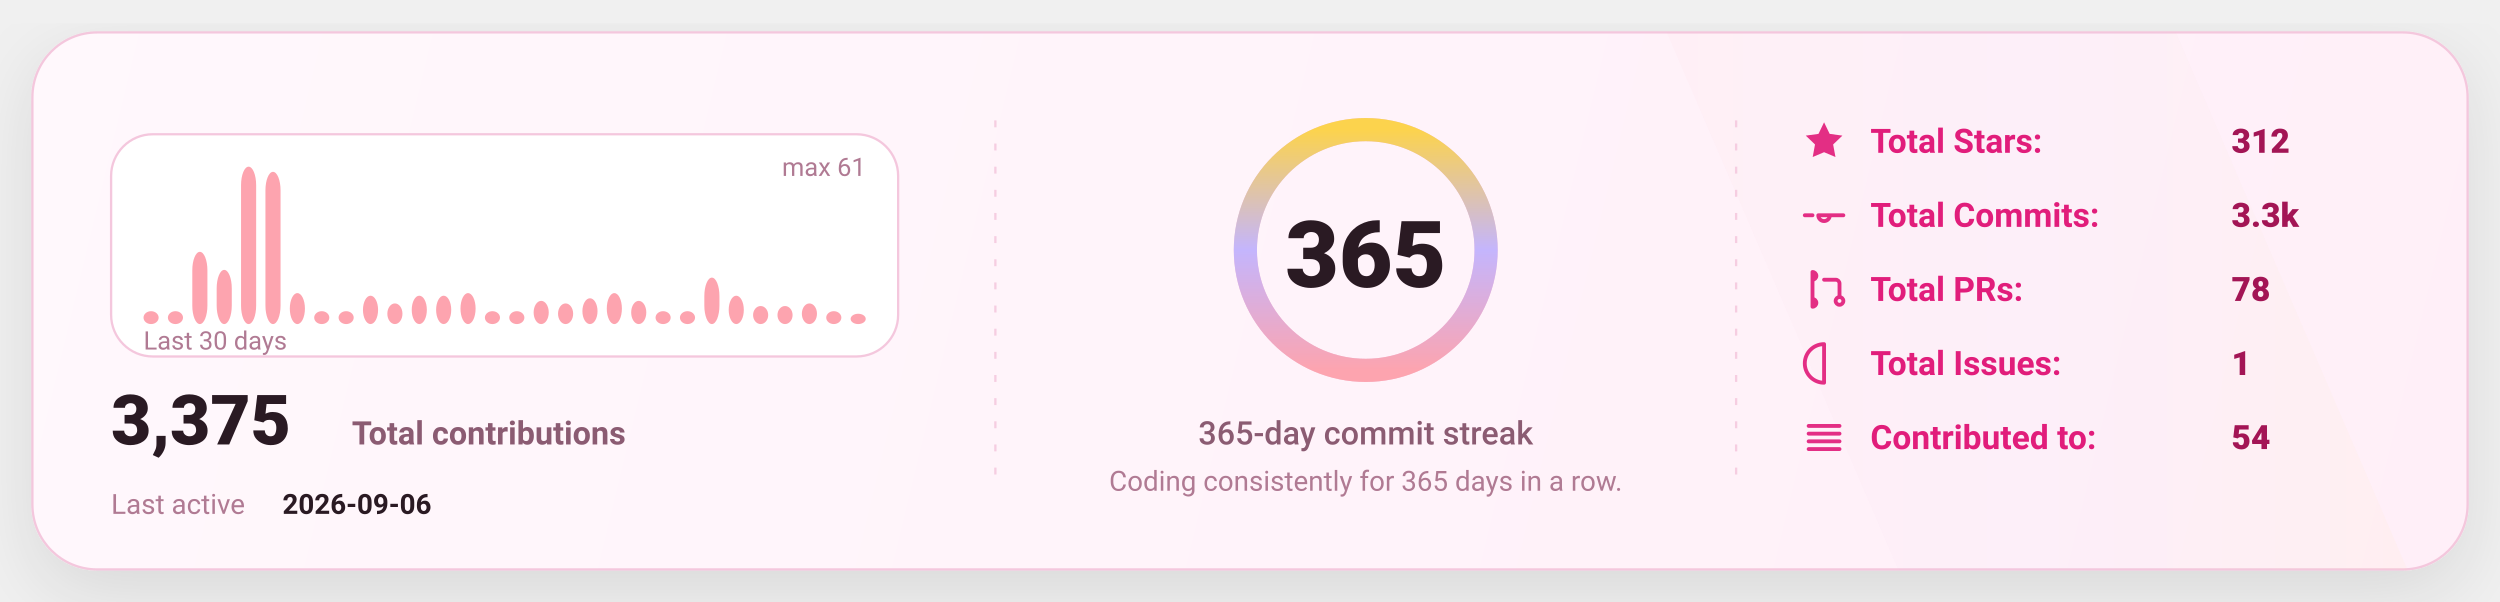
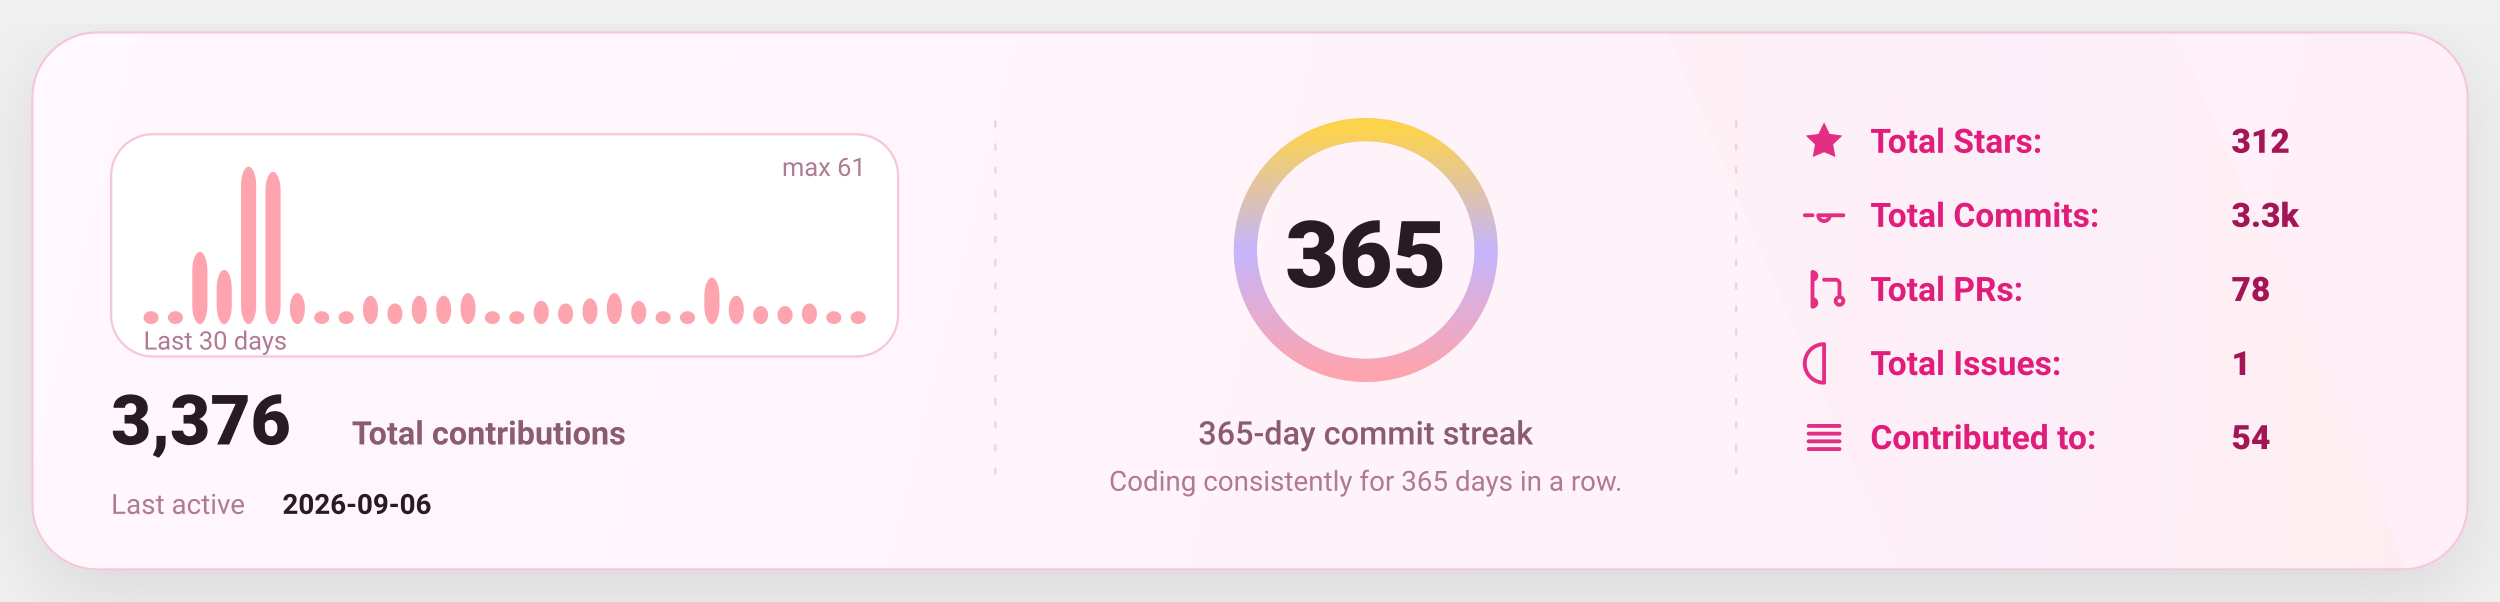
<svg xmlns="http://www.w3.org/2000/svg" width="1080" height="260" viewBox="0 0 1080 260" fill="none" role="img" aria-label="GitHub stats card">
  <defs>
    <linearGradient id="bg" x1="0" y1="0" x2="1080" y2="260" gradientUnits="userSpaceOnUse">
      <stop stop-color="#FFF8FC" />
      <stop offset="1" stop-color="#FFEFF8" />
    </linearGradient>
    <linearGradient id="accent" x1="0" y1="0" x2="1" y2="0">
      <stop offset="0" stop-color="#FDA4AF" />
      <stop offset="0.5" stop-color="#C4B5FD" />
      <stop offset="1" stop-color="#FCD34D" />
    </linearGradient>
    <linearGradient id="chartFill" x1="0" y1="0" x2="0" y2="1">
      <stop stop-color="#FDA4AF" stop-opacity="0.18" />
      <stop offset="1" stop-color="#FDA4AF" stop-opacity="0" />
    </linearGradient>
    <filter id="shadow" x="-20%" y="-20%" width="140%" height="140%">
      <feDropShadow dx="0" dy="10" stdDeviation="16" flood-color="#000000" flood-opacity="0.1" />
    </filter>
    <style>
      text { font-family: "Comic Sans MS","Trebuchet MS","Segoe UI",system-ui,-apple-system,Roboto,Helvetica,Arial,sans-serif; dominant-baseline: alphabetic; }
    </style>
  </defs>
  <rect x="14" y="14" width="1052" height="232" rx="28" fill="url(#bg)" stroke="#F4C7DD" stroke-width="1" filter="url(#shadow)" />
  <path d="M720 14     L940 14     L1040 246     L820 246 Z" fill="url(#accent)" opacity="0.04" />
  <line x1="430" y1="52" x2="430" y2="208" stroke="#F4C7DD" stroke-width="1" stroke-dasharray="3 7" opacity="0.85" />
  <line x1="430" y1="52" x2="430" y2="208" stroke="url(#accent)" stroke-width="1.4" stroke-dasharray="2 7" opacity="0.65" />
  <line x1="750" y1="52" x2="750" y2="208" stroke="#F4C7DD" stroke-width="1" stroke-dasharray="3 7" opacity="0.85" />
  <line x1="750" y1="52" x2="750" y2="208" stroke="url(#accent)" stroke-width="1.4" stroke-dasharray="2 7" opacity="0.65" />
  <g transform="translate(48,58)">
    <rect x="0" y="0" width="340" height="96" rx="18" fill="#FFFFFF" stroke="#F4C7DD" />
    <rect x="14.00" y="76.43" width="6.53" height="5.57" rx="8.00" fill="#FDA4AF" />
    <rect x="24.53" y="76.43" width="6.53" height="5.57" rx="8.00" fill="#FDA4AF" />
    <rect x="35.07" y="50.79" width="6.53" height="31.21" rx="8.00" fill="#FDA4AF" />
    <rect x="45.60" y="58.59" width="6.53" height="23.41" rx="8.00" fill="#FDA4AF" />
    <rect x="56.13" y="14.00" width="6.53" height="68.00" rx="8.00" fill="#FDA4AF" />
    <rect x="66.67" y="16.23" width="6.53" height="65.77" rx="8.00" fill="#FDA4AF" />
    <rect x="77.20" y="68.62" width="6.53" height="13.38" rx="8.00" fill="#FDA4AF" />
    <rect x="87.73" y="76.43" width="6.53" height="5.57" rx="8.00" fill="#FDA4AF" />
    <rect x="98.27" y="76.43" width="6.53" height="5.57" rx="8.00" fill="#FDA4AF" />
    <rect x="108.80" y="69.74" width="6.53" height="12.26" rx="8.00" fill="#FDA4AF" />
    <rect x="119.33" y="73.08" width="6.53" height="8.92" rx="8.00" fill="#FDA4AF" />
    <rect x="129.87" y="69.74" width="6.53" height="12.26" rx="8.00" fill="#FDA4AF" />
    <rect x="140.40" y="69.74" width="6.53" height="12.26" rx="8.00" fill="#FDA4AF" />
    <rect x="150.93" y="68.62" width="6.53" height="13.38" rx="8.00" fill="#FDA4AF" />
    <rect x="161.47" y="76.43" width="6.53" height="5.57" rx="8.00" fill="#FDA4AF" />
    <rect x="172.00" y="76.43" width="6.53" height="5.57" rx="8.00" fill="#FDA4AF" />
    <rect x="182.53" y="71.97" width="6.53" height="10.03" rx="8.00" fill="#FDA4AF" />
    <rect x="193.07" y="73.08" width="6.53" height="8.92" rx="8.00" fill="#FDA4AF" />
    <rect x="203.60" y="70.85" width="6.53" height="11.15" rx="8.00" fill="#FDA4AF" />
    <rect x="214.13" y="68.62" width="6.53" height="13.38" rx="8.00" fill="#FDA4AF" />
    <rect x="224.67" y="71.97" width="6.53" height="10.03" rx="8.00" fill="#FDA4AF" />
    <rect x="235.20" y="76.43" width="6.53" height="5.57" rx="8.00" fill="#FDA4AF" />
    <rect x="245.73" y="76.43" width="6.53" height="5.57" rx="8.00" fill="#FDA4AF" />
    <rect x="256.27" y="61.93" width="6.53" height="20.07" rx="8.00" fill="#FDA4AF" />
    <rect x="266.80" y="69.74" width="6.53" height="12.26" rx="8.00" fill="#FDA4AF" />
    <rect x="277.33" y="74.20" width="6.53" height="7.80" rx="8.00" fill="#FDA4AF" />
    <rect x="287.87" y="74.20" width="6.53" height="7.80" rx="8.00" fill="#FDA4AF" />
    <rect x="298.40" y="73.08" width="6.53" height="8.92" rx="8.00" fill="#FDA4AF" />
    <rect x="308.93" y="76.43" width="6.53" height="5.57" rx="8.00" fill="#FDA4AF" />
-     <rect x="319.47" y="77.54" width="6.53" height="4.46" rx="8.00" fill="#FDA4AF" />
+     <rect x="319.47" y="76.43" width="6.53" height="5.57" rx="8.00" fill="#FDA4AF" />
    <text x="14" y="93.00" fill="#B07A93" font-size="11">
      Last 30 days
    </text>
    <text x="326.00" y="18" text-anchor="end" fill="#B07A93" font-size="11">
      max 61
    </text>
    <g transform="translate(0,134)">
      <text x="0" y="0" fill="#2A1A23" font-size="30" font-weight="820">
-         3,375
+         3,376
      </text>
      <text x="104" y="0" fill="#8B5B72" font-size="14" font-weight="650">
        Total contributions
      </text>
      <text x="0" y="30" fill="#B07A93" font-size="12">
        Last active
      </text>
      <text x="74" y="30" fill="#2A1A23" font-size="12" font-weight="700">
        2026-09-06
      </text>
    </g>
  </g>
  <g>
    <circle cx="590" cy="108" r="52" stroke="#F4C7DD" stroke-width="10" />
    <circle cx="590" cy="108" r="52" stroke="url(#accent)" stroke-width="10" stroke-linecap="round" stroke-dasharray="326.73 326.73" transform="rotate(-90 590 108)" />
    <text x="590" y="124.00" text-anchor="middle" fill="#2A1A23" font-size="40" font-weight="900">
      365
    </text>
    <text x="590" y="192.00" text-anchor="middle" fill="#8B5B72" font-size="14" font-weight="450">
      365-day commit streak
    </text>
    <text x="590" y="212.00" text-anchor="middle" fill="#B07A93" font-size="12" font-weight="420">
      Coding consistently for 365 days in a row.
    </text>
  </g>
  <g transform="translate(778,66)">
    <g transform="translate(0,0)">
      <g transform="translate(0,-15)">
        <svg x="0" y="0" width="20" height="20" viewBox="0 0 24 24" fill="none">
          <path d="M12 2.2l2.9 6 6.6.9-4.8 4.6 1.2 6.5L12 17.7 6.1 20.2l1.2-6.5-4.8-4.6 6.6-.9L12 2.2z" fill="#E11D7B" opacity="0.92" />
        </svg>
      </g>
      <text x="30" y="0" fill="#E11D7B" font-size="14.5" font-weight="650">
            Total Stars:
          </text>
      <text x="186" y="0" fill="#A31555" font-size="14.5" font-weight="850">
            312
          </text>
    </g>
    <g transform="translate(0,32)">
      <g transform="translate(0,-15)">
        <svg x="0" y="0" width="20" height="20" viewBox="0 0 24 24" fill="none">
          <path d="M9 12a3 3 0 1 0 6 0Zm-7 0h4m8 0h8" stroke="#E11D7B" stroke-width="2" stroke-linecap="round" stroke-linejoin="round" opacity="0.92" />
        </svg>
      </g>
      <text x="30" y="0" fill="#E11D7B" font-size="14.5" font-weight="650">
            Total Commits:
          </text>
      <text x="186" y="0" fill="#A31555" font-size="14.5" font-weight="850">
            3.3k
          </text>
    </g>
    <g transform="translate(0,64)">
      <g transform="translate(0,-15)">
        <svg x="0" y="0" width="20" height="20" viewBox="0 0 24 24" fill="none">
          <path d="M6 4v16m0-13a2 2 0 1 0 0-4Zm0 14a2 2 0 1 0 0-4Zm6-14h6a2 2 0 0 1 2 2v7m0 0a2 2 0 1 0 0 4 2 2 0 0 0 0-4Z" stroke="#E11D7B" stroke-width="2" stroke-linecap="round" stroke-linejoin="round" opacity="0.92" />
        </svg>
      </g>
      <text x="30" y="0" fill="#E11D7B" font-size="14.5" font-weight="650">
            Total PRs:
          </text>
      <text x="186" y="0" fill="#A31555" font-size="14.5" font-weight="850">
            78
          </text>
    </g>
    <g transform="translate(0,96)">
      <g transform="translate(0,-15)">
        <svg x="0" y="0" width="20" height="20" viewBox="0 0 24 24" fill="none">
          <path d="M12 2a10 10 0 1 0 0 20Zm0 6v6m0 4h.01" stroke="#E11D7B" stroke-width="2" stroke-linecap="round" stroke-linejoin="round" opacity="0.92" />
        </svg>
      </g>
      <text x="30" y="0" fill="#E11D7B" font-size="14.5" font-weight="650">
            Total Issues:
          </text>
      <text x="186" y="0" fill="#A31555" font-size="14.5" font-weight="850">
            1
          </text>
    </g>
    <g transform="translate(0,128)">
      <g transform="translate(0,-15)">
        <svg x="0" y="0" width="20" height="20" viewBox="0 0 24 24" fill="none">
          <path d="M4 6h16M4 10h16M4 14h16M4 18h16" stroke="#E11D7B" stroke-width="2" stroke-linecap="round" stroke-linejoin="round" opacity="0.92" />
        </svg>
      </g>
      <text x="30" y="0" fill="#E11D7B" font-size="14.5" font-weight="650">
            Contributed to:
          </text>
      <text x="186" y="0" fill="#A31555" font-size="14.5" font-weight="850">
            54
          </text>
    </g>
  </g>
</svg>
